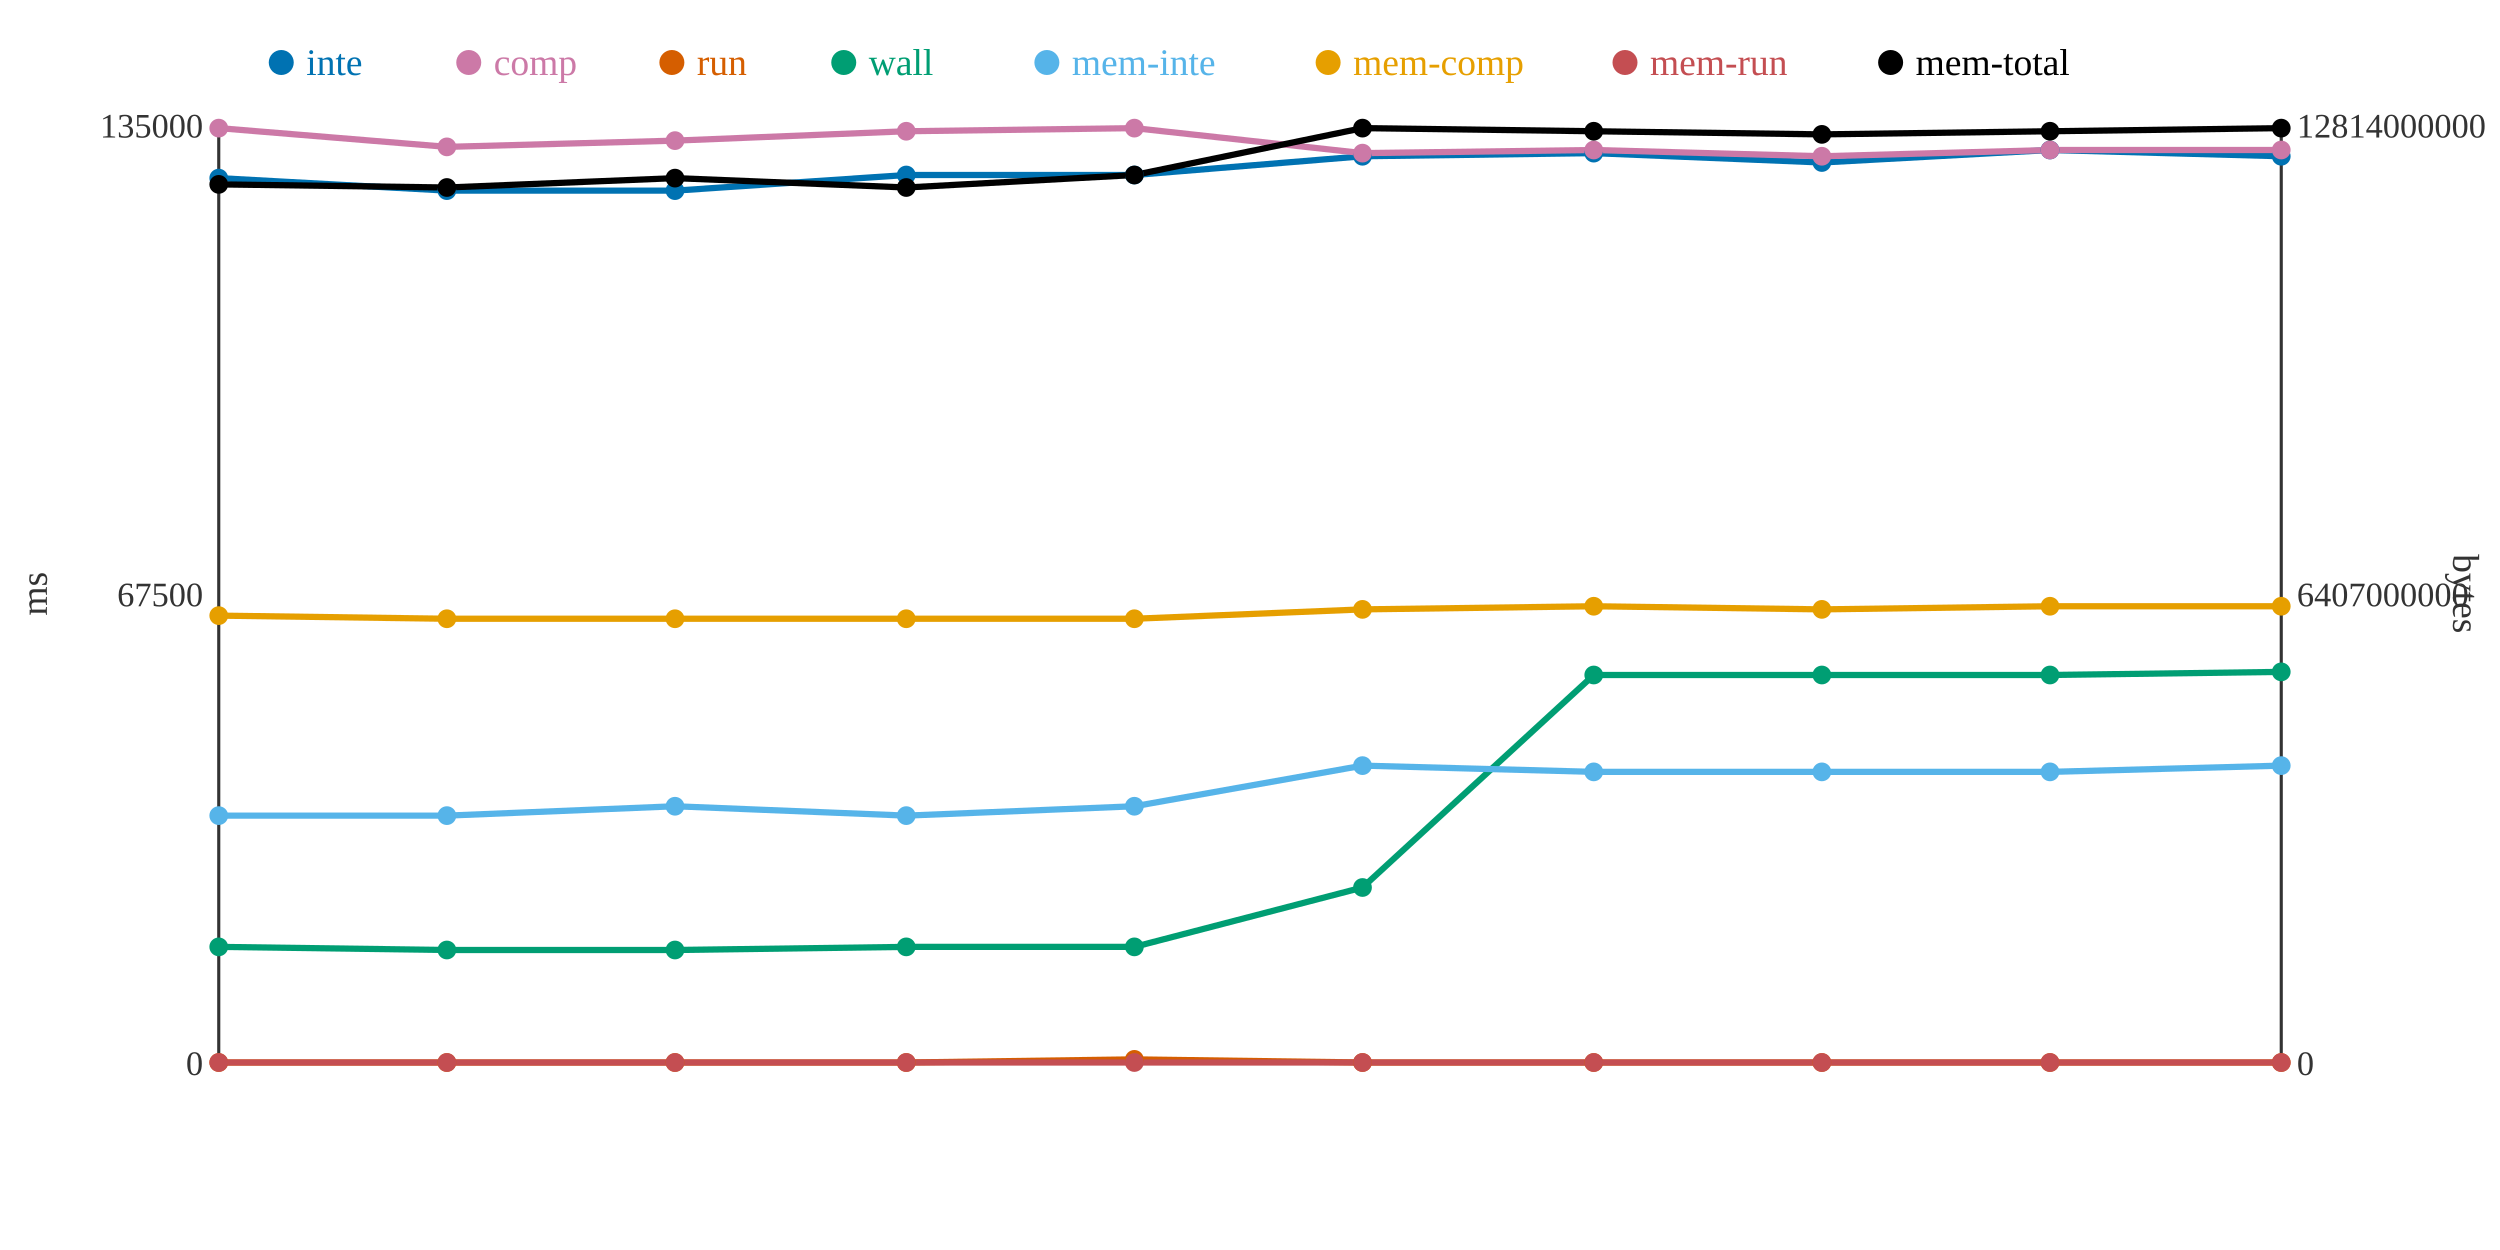
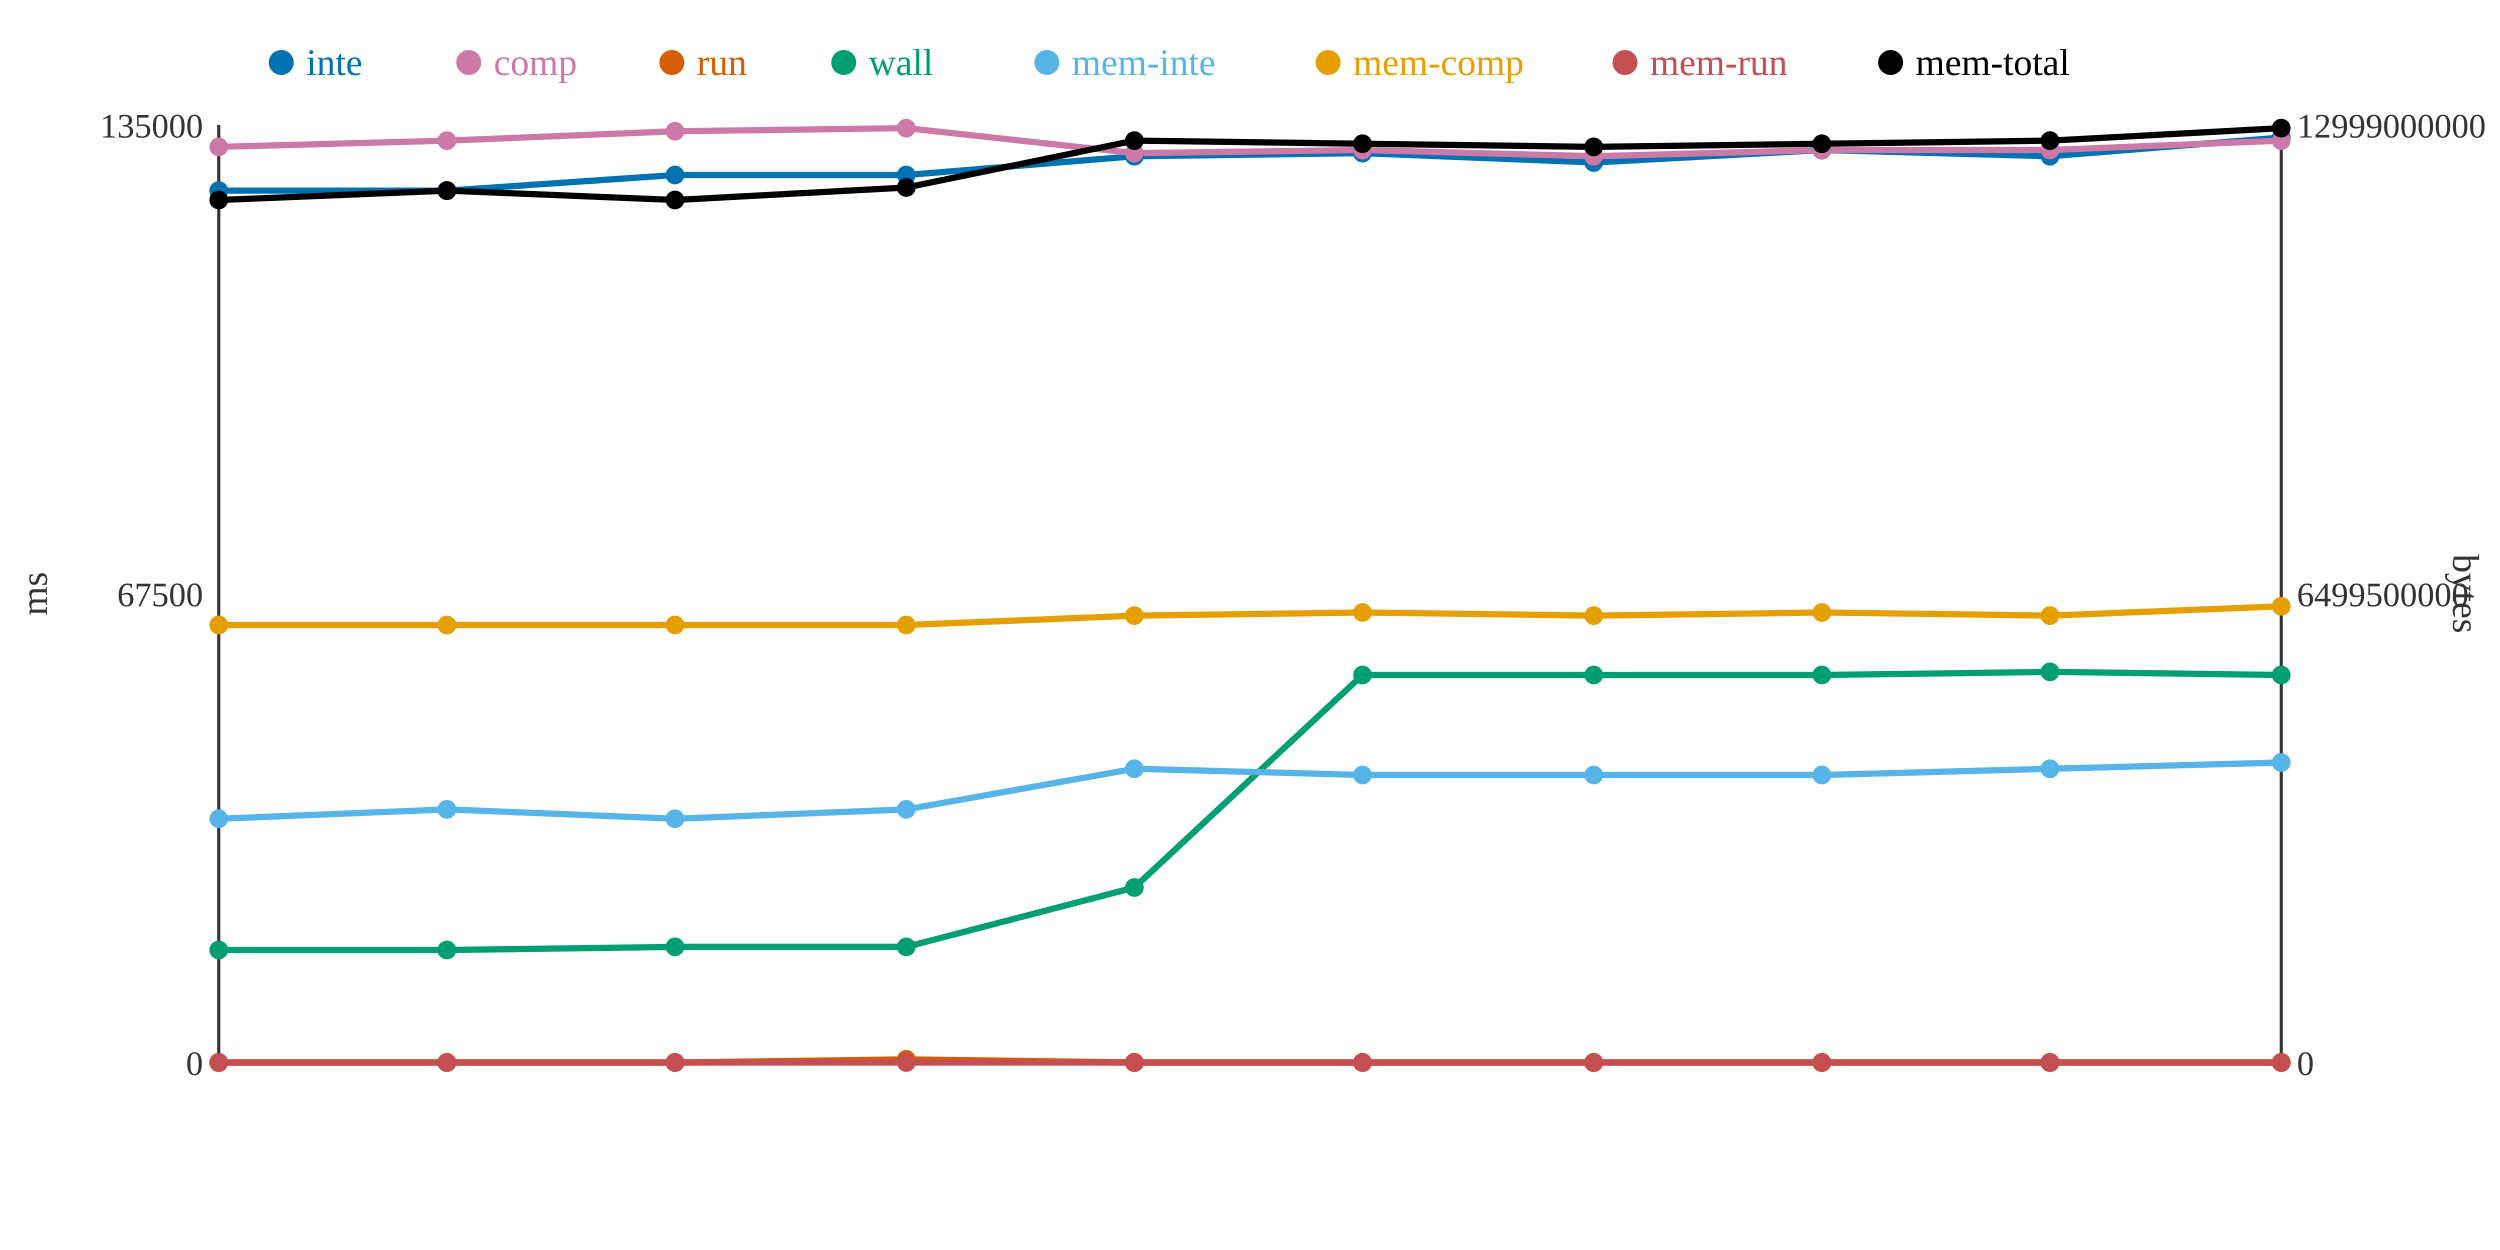
<svg xmlns="http://www.w3.org/2000/svg" width="800" height="400">
  <rect width="800" height="400" fill="white" />
  <line x1="70" y1="40" x2="70" y2="340" stroke="#333" stroke-width="1" />
  <line x1="70" y1="340" x2="730" y2="340" stroke="#333" stroke-width="1" />
  <line x1="730" y1="40" x2="730" y2="340" stroke="#333" stroke-width="1" />
  <text x="65" y="344" text-anchor="end" font-size="11" fill="#333">0</text>
  <text x="65" y="194" text-anchor="end" font-size="11" fill="#333">67500</text>
  <text x="65" y="44" text-anchor="end" font-size="11" fill="#333">135000</text>
  <text x="15" y="190" text-anchor="middle" font-size="12" fill="#333" transform="rotate(-90 15 190)">ms</text>
  <text x="735" y="344" text-anchor="start" font-size="11" fill="#333">0</text>
-   <text x="735" y="194" text-anchor="start" font-size="11" fill="#333">6407000000</text>
-   <text x="735" y="44" text-anchor="start" font-size="11" fill="#333">12814000000</text>
+   <text x="735" y="194" text-anchor="start" font-size="11" fill="#333">6499500000</text>
+   <text x="735" y="44" text-anchor="start" font-size="11" fill="#333">12999000000</text>
  <text x="785" y="190" text-anchor="middle" font-size="12" fill="#333" transform="rotate(90 785 190)">bytes</text>
-   <polyline points="70,57 143,61 216,61 290,56 363,56 436,50 510,49 583,52 656,48 730,50" fill="none" stroke="#0072B2" stroke-width="2" />
-   <polyline points="70,41 143,47 216,45 290,42 363,41 436,49 510,48 583,50 656,48 730,48" fill="none" stroke="#CC79A7" stroke-width="2" />
-   <polyline points="70,340 143,340 216,340 290,340 363,339 436,340 510,340 583,340 656,340 730,340" fill="none" stroke="#D55E00" stroke-width="2" />
-   <polyline points="70,303 143,304 216,304 290,303 363,303 436,284 510,216 583,216 656,216 730,215" fill="none" stroke="#009E73" stroke-width="2" />
-   <polyline points="70,261 143,261 216,258 290,261 363,258 436,245 510,247 583,247 656,247 730,245" fill="none" stroke="#56B4E9" stroke-width="2" />
-   <polyline points="70,197 143,198 216,198 290,198 363,198 436,195 510,194 583,195 656,194 730,194" fill="none" stroke="#E69F00" stroke-width="2" />
+   <polyline points="70,61 143,61 216,56 290,56 363,50 436,49 510,52 583,48 656,50 730,44" fill="none" stroke="#0072B2" stroke-width="2" />
+   <polyline points="70,47 143,45 216,42 290,41 363,49 436,48 510,50 583,48 656,48 730,45" fill="none" stroke="#CC79A7" stroke-width="2" />
+   <polyline points="70,340 143,340 216,340 290,339 363,340 436,340 510,340 583,340 656,340 730,340" fill="none" stroke="#D55E00" stroke-width="2" />
+   <polyline points="70,304 143,304 216,303 290,303 363,284 436,216 510,216 583,216 656,215 730,216" fill="none" stroke="#009E73" stroke-width="2" />
+   <polyline points="70,262 143,259 216,262 290,259 363,246 436,248 510,248 583,248 656,246 730,244" fill="none" stroke="#56B4E9" stroke-width="2" />
+   <polyline points="70,200 143,200 216,200 290,200 363,197 436,196 510,197 583,196 656,197 730,194" fill="none" stroke="#E69F00" stroke-width="2" />
  <polyline points="70,340 143,340 216,340 290,340 363,340 436,340 510,340 583,340 656,340 730,340" fill="none" stroke="#C44E52" stroke-width="2" />
-   <polyline points="70,59 143,60 216,57 290,60 363,56 436,41 510,42 583,43 656,42 730,41" fill="none" stroke="#000000" stroke-width="2" />
-   <circle cx="70" cy="57" r="3" fill="#0072B2" />
-   <circle cx="70" cy="41" r="3" fill="#CC79A7" />
+   <polyline points="70,64 143,61 216,64 290,60 363,45 436,46 510,47 583,46 656,45 730,41" fill="none" stroke="#000000" stroke-width="2" />
+   <circle cx="70" cy="61" r="3" fill="#0072B2" />
+   <circle cx="70" cy="47" r="3" fill="#CC79A7" />
  <circle cx="70" cy="340" r="3" fill="#D55E00" />
-   <circle cx="70" cy="303" r="3" fill="#009E73" />
-   <circle cx="70" cy="261" r="3" fill="#56B4E9" />
-   <circle cx="70" cy="197" r="3" fill="#E69F00" />
+   <circle cx="70" cy="304" r="3" fill="#009E73" />
+   <circle cx="70" cy="262" r="3" fill="#56B4E9" />
+   <circle cx="70" cy="200" r="3" fill="#E69F00" />
  <circle cx="70" cy="340" r="3" fill="#C44E52" />
-   <circle cx="70" cy="59" r="3" fill="#000000" />
+   <circle cx="70" cy="64" r="3" fill="#000000" />
  <circle cx="143" cy="61" r="3" fill="#0072B2" />
-   <circle cx="143" cy="47" r="3" fill="#CC79A7" />
+   <circle cx="143" cy="45" r="3" fill="#CC79A7" />
  <circle cx="143" cy="340" r="3" fill="#D55E00" />
  <circle cx="143" cy="304" r="3" fill="#009E73" />
-   <circle cx="143" cy="261" r="3" fill="#56B4E9" />
-   <circle cx="143" cy="198" r="3" fill="#E69F00" />
+   <circle cx="143" cy="259" r="3" fill="#56B4E9" />
+   <circle cx="143" cy="200" r="3" fill="#E69F00" />
  <circle cx="143" cy="340" r="3" fill="#C44E52" />
-   <circle cx="143" cy="60" r="3" fill="#000000" />
-   <circle cx="216" cy="61" r="3" fill="#0072B2" />
-   <circle cx="216" cy="45" r="3" fill="#CC79A7" />
+   <circle cx="143" cy="61" r="3" fill="#000000" />
+   <circle cx="216" cy="56" r="3" fill="#0072B2" />
+   <circle cx="216" cy="42" r="3" fill="#CC79A7" />
  <circle cx="216" cy="340" r="3" fill="#D55E00" />
-   <circle cx="216" cy="304" r="3" fill="#009E73" />
-   <circle cx="216" cy="258" r="3" fill="#56B4E9" />
-   <circle cx="216" cy="198" r="3" fill="#E69F00" />
+   <circle cx="216" cy="303" r="3" fill="#009E73" />
+   <circle cx="216" cy="262" r="3" fill="#56B4E9" />
+   <circle cx="216" cy="200" r="3" fill="#E69F00" />
  <circle cx="216" cy="340" r="3" fill="#C44E52" />
-   <circle cx="216" cy="57" r="3" fill="#000000" />
+   <circle cx="216" cy="64" r="3" fill="#000000" />
  <circle cx="290" cy="56" r="3" fill="#0072B2" />
-   <circle cx="290" cy="42" r="3" fill="#CC79A7" />
-   <circle cx="290" cy="340" r="3" fill="#D55E00" />
+   <circle cx="290" cy="41" r="3" fill="#CC79A7" />
+   <circle cx="290" cy="339" r="3" fill="#D55E00" />
  <circle cx="290" cy="303" r="3" fill="#009E73" />
-   <circle cx="290" cy="261" r="3" fill="#56B4E9" />
-   <circle cx="290" cy="198" r="3" fill="#E69F00" />
+   <circle cx="290" cy="259" r="3" fill="#56B4E9" />
+   <circle cx="290" cy="200" r="3" fill="#E69F00" />
  <circle cx="290" cy="340" r="3" fill="#C44E52" />
  <circle cx="290" cy="60" r="3" fill="#000000" />
-   <circle cx="363" cy="56" r="3" fill="#0072B2" />
-   <circle cx="363" cy="41" r="3" fill="#CC79A7" />
-   <circle cx="363" cy="339" r="3" fill="#D55E00" />
-   <circle cx="363" cy="303" r="3" fill="#009E73" />
-   <circle cx="363" cy="258" r="3" fill="#56B4E9" />
-   <circle cx="363" cy="198" r="3" fill="#E69F00" />
+   <circle cx="363" cy="50" r="3" fill="#0072B2" />
+   <circle cx="363" cy="49" r="3" fill="#CC79A7" />
+   <circle cx="363" cy="340" r="3" fill="#D55E00" />
+   <circle cx="363" cy="284" r="3" fill="#009E73" />
+   <circle cx="363" cy="246" r="3" fill="#56B4E9" />
+   <circle cx="363" cy="197" r="3" fill="#E69F00" />
  <circle cx="363" cy="340" r="3" fill="#C44E52" />
-   <circle cx="363" cy="56" r="3" fill="#000000" />
-   <circle cx="436" cy="50" r="3" fill="#0072B2" />
-   <circle cx="436" cy="49" r="3" fill="#CC79A7" />
+   <circle cx="363" cy="45" r="3" fill="#000000" />
+   <circle cx="436" cy="49" r="3" fill="#0072B2" />
+   <circle cx="436" cy="48" r="3" fill="#CC79A7" />
  <circle cx="436" cy="340" r="3" fill="#D55E00" />
-   <circle cx="436" cy="284" r="3" fill="#009E73" />
-   <circle cx="436" cy="245" r="3" fill="#56B4E9" />
-   <circle cx="436" cy="195" r="3" fill="#E69F00" />
+   <circle cx="436" cy="216" r="3" fill="#009E73" />
+   <circle cx="436" cy="248" r="3" fill="#56B4E9" />
+   <circle cx="436" cy="196" r="3" fill="#E69F00" />
  <circle cx="436" cy="340" r="3" fill="#C44E52" />
-   <circle cx="436" cy="41" r="3" fill="#000000" />
-   <circle cx="510" cy="49" r="3" fill="#0072B2" />
-   <circle cx="510" cy="48" r="3" fill="#CC79A7" />
+   <circle cx="436" cy="46" r="3" fill="#000000" />
+   <circle cx="510" cy="52" r="3" fill="#0072B2" />
+   <circle cx="510" cy="50" r="3" fill="#CC79A7" />
  <circle cx="510" cy="340" r="3" fill="#D55E00" />
  <circle cx="510" cy="216" r="3" fill="#009E73" />
-   <circle cx="510" cy="247" r="3" fill="#56B4E9" />
-   <circle cx="510" cy="194" r="3" fill="#E69F00" />
+   <circle cx="510" cy="248" r="3" fill="#56B4E9" />
+   <circle cx="510" cy="197" r="3" fill="#E69F00" />
  <circle cx="510" cy="340" r="3" fill="#C44E52" />
-   <circle cx="510" cy="42" r="3" fill="#000000" />
-   <circle cx="583" cy="52" r="3" fill="#0072B2" />
-   <circle cx="583" cy="50" r="3" fill="#CC79A7" />
+   <circle cx="510" cy="47" r="3" fill="#000000" />
+   <circle cx="583" cy="48" r="3" fill="#0072B2" />
+   <circle cx="583" cy="48" r="3" fill="#CC79A7" />
  <circle cx="583" cy="340" r="3" fill="#D55E00" />
  <circle cx="583" cy="216" r="3" fill="#009E73" />
-   <circle cx="583" cy="247" r="3" fill="#56B4E9" />
-   <circle cx="583" cy="195" r="3" fill="#E69F00" />
+   <circle cx="583" cy="248" r="3" fill="#56B4E9" />
+   <circle cx="583" cy="196" r="3" fill="#E69F00" />
  <circle cx="583" cy="340" r="3" fill="#C44E52" />
-   <circle cx="583" cy="43" r="3" fill="#000000" />
-   <circle cx="656" cy="48" r="3" fill="#0072B2" />
+   <circle cx="583" cy="46" r="3" fill="#000000" />
+   <circle cx="656" cy="50" r="3" fill="#0072B2" />
  <circle cx="656" cy="48" r="3" fill="#CC79A7" />
  <circle cx="656" cy="340" r="3" fill="#D55E00" />
-   <circle cx="656" cy="216" r="3" fill="#009E73" />
-   <circle cx="656" cy="247" r="3" fill="#56B4E9" />
-   <circle cx="656" cy="194" r="3" fill="#E69F00" />
+   <circle cx="656" cy="215" r="3" fill="#009E73" />
+   <circle cx="656" cy="246" r="3" fill="#56B4E9" />
+   <circle cx="656" cy="197" r="3" fill="#E69F00" />
  <circle cx="656" cy="340" r="3" fill="#C44E52" />
-   <circle cx="656" cy="42" r="3" fill="#000000" />
-   <circle cx="730" cy="50" r="3" fill="#0072B2" />
-   <circle cx="730" cy="48" r="3" fill="#CC79A7" />
+   <circle cx="656" cy="45" r="3" fill="#000000" />
+   <circle cx="730" cy="44" r="3" fill="#0072B2" />
+   <circle cx="730" cy="45" r="3" fill="#CC79A7" />
  <circle cx="730" cy="340" r="3" fill="#D55E00" />
-   <circle cx="730" cy="215" r="3" fill="#009E73" />
-   <circle cx="730" cy="245" r="3" fill="#56B4E9" />
+   <circle cx="730" cy="216" r="3" fill="#009E73" />
+   <circle cx="730" cy="244" r="3" fill="#56B4E9" />
  <circle cx="730" cy="194" r="3" fill="#E69F00" />
  <circle cx="730" cy="340" r="3" fill="#C44E52" />
  <circle cx="730" cy="41" r="3" fill="#000000" />
  <circle cx="90" cy="20" r="4" fill="#0072B2" />
  <text x="98" y="24" text-anchor="start" font-size="12" fill="#0072B2">inte</text>
  <circle cx="150" cy="20" r="4" fill="#CC79A7" />
  <text x="158" y="24" text-anchor="start" font-size="12" fill="#CC79A7">comp</text>
  <circle cx="215" cy="20" r="4" fill="#D55E00" />
  <text x="223" y="24" text-anchor="start" font-size="12" fill="#D55E00">run</text>
  <circle cx="270" cy="20" r="4" fill="#009E73" />
  <text x="278" y="24" text-anchor="start" font-size="12" fill="#009E73">wall</text>
  <circle cx="335" cy="20" r="4" fill="#56B4E9" />
  <text x="343" y="24" text-anchor="start" font-size="12" fill="#56B4E9">mem-inte</text>
  <circle cx="425" cy="20" r="4" fill="#E69F00" />
  <text x="433" y="24" text-anchor="start" font-size="12" fill="#E69F00">mem-comp</text>
  <circle cx="520" cy="20" r="4" fill="#C44E52" />
  <text x="528" y="24" text-anchor="start" font-size="12" fill="#C44E52">mem-run</text>
  <circle cx="605" cy="20" r="4" fill="#000000" />
  <text x="613" y="24" text-anchor="start" font-size="12" fill="#000000">mem-total</text>
</svg>
